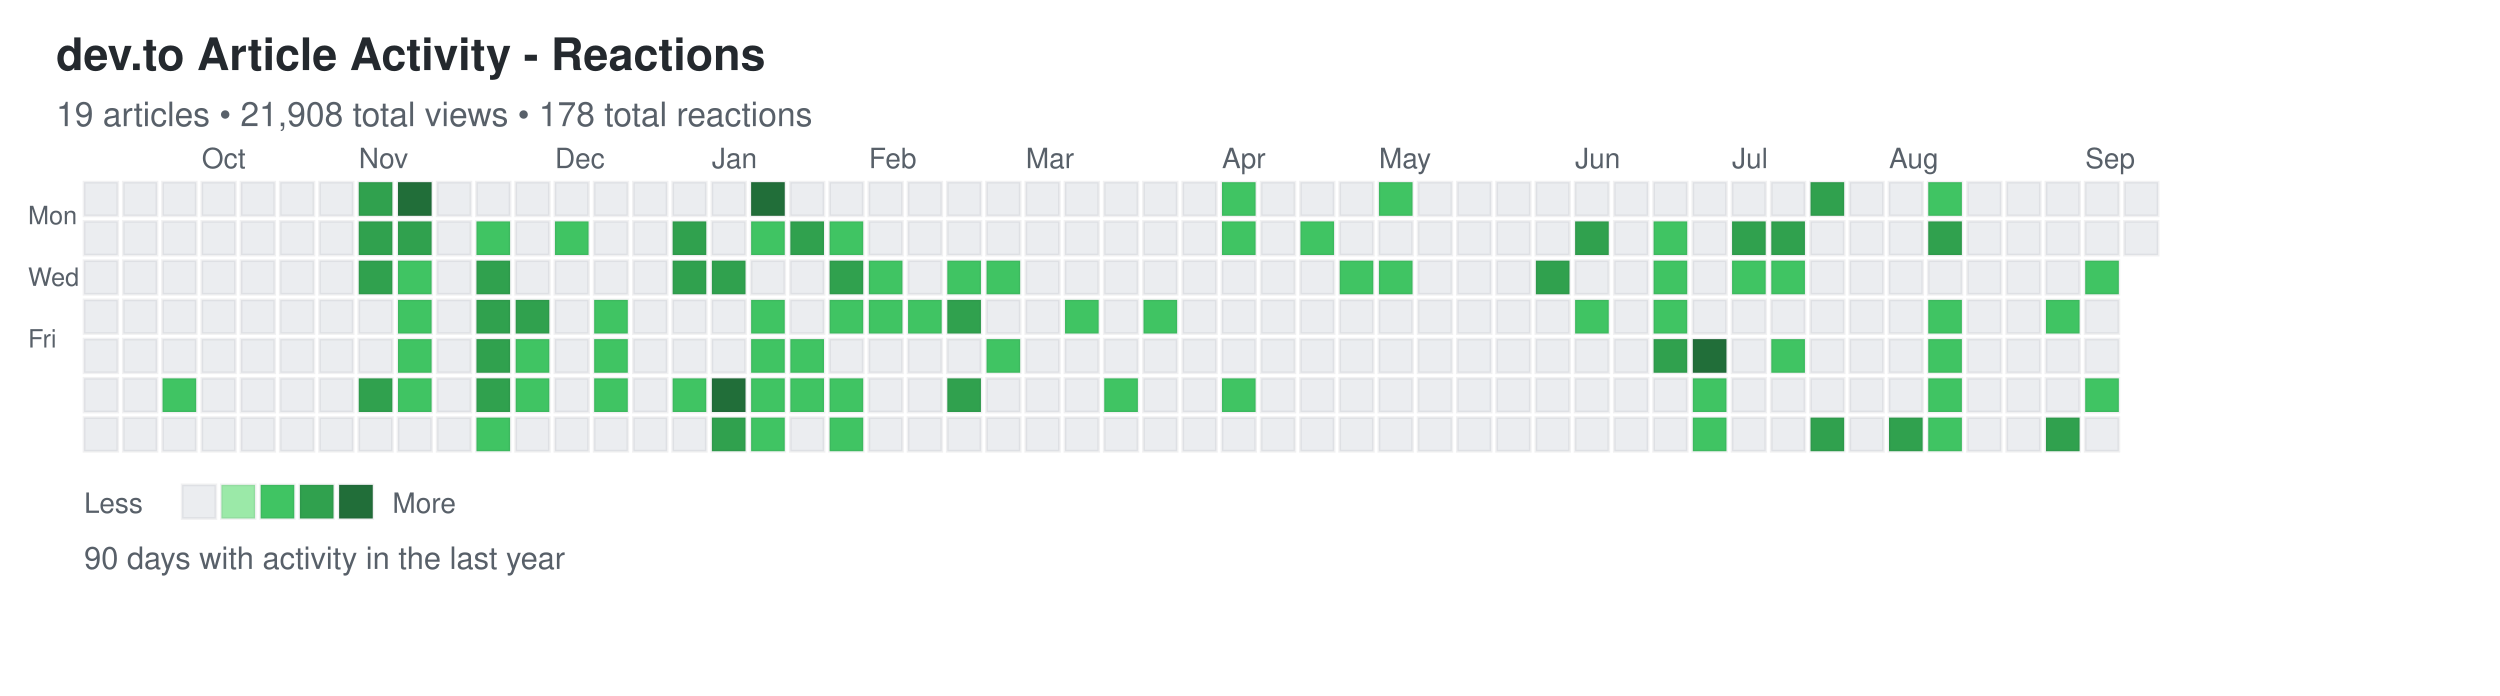
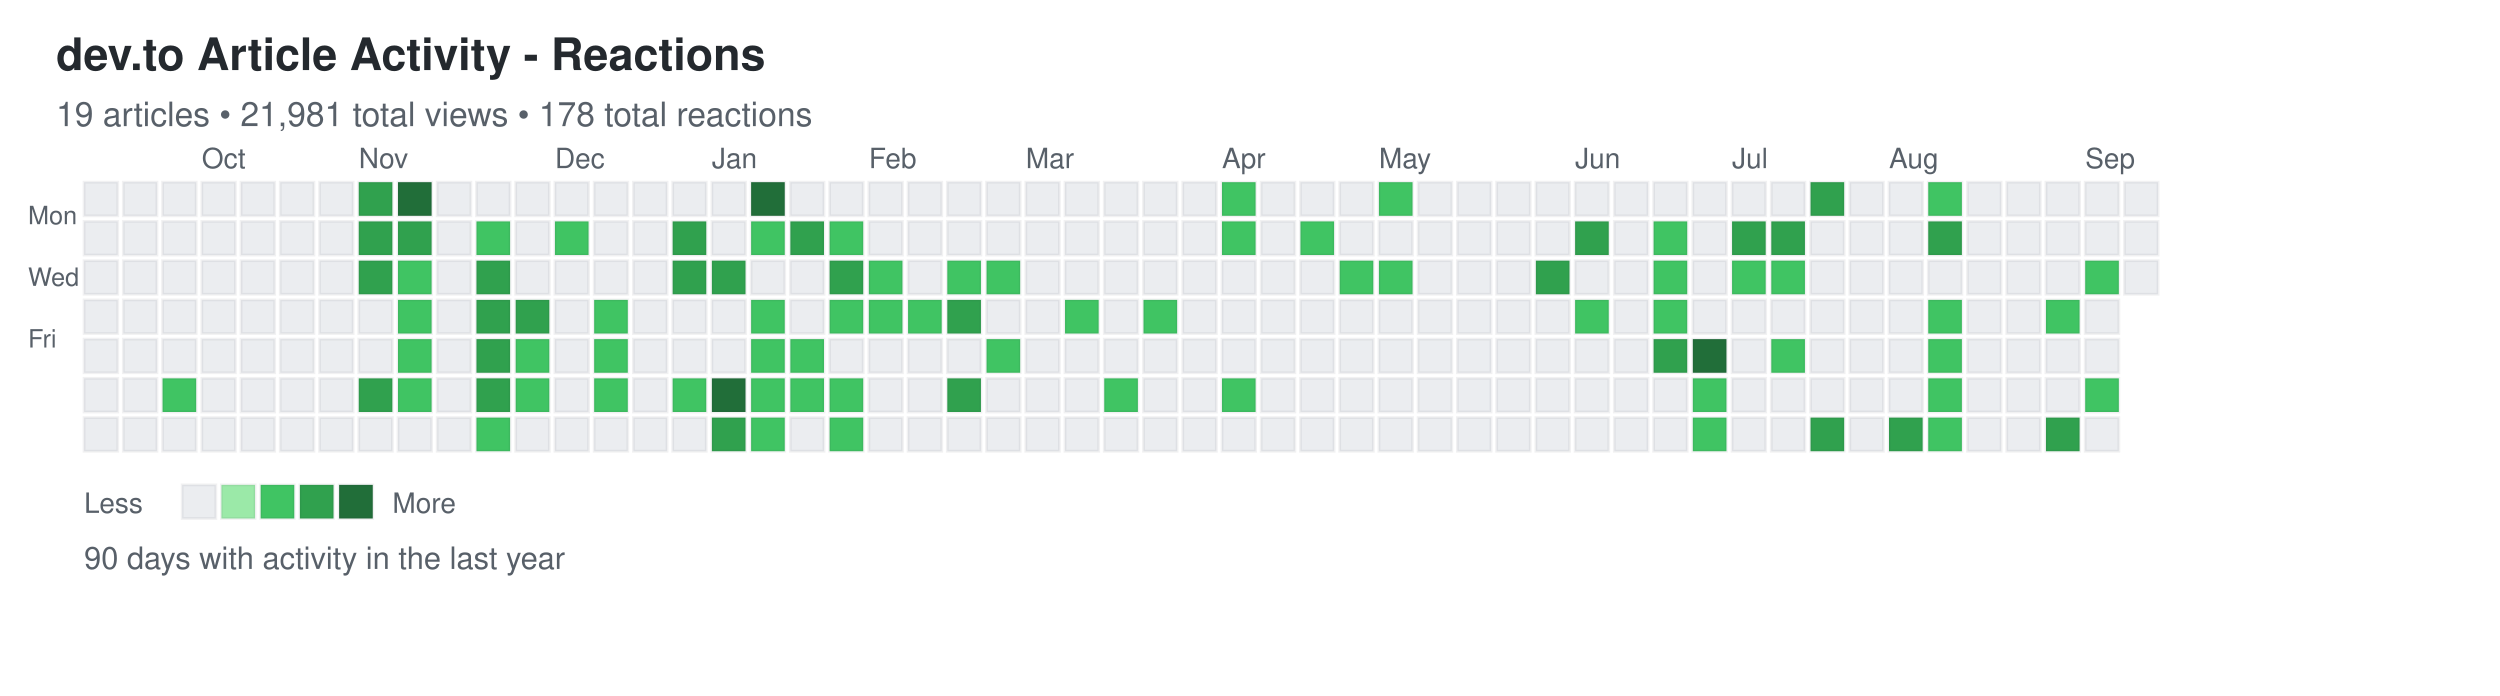
<svg xmlns="http://www.w3.org/2000/svg" width="892" height="248">
  <defs>
    <style>
.day { stroke: rgba(27,31,35,0.06); stroke-width: 1px; cursor: pointer; }
.day:hover { stroke: rgba(27,31,35,0.3); stroke-width: 2px; }
.month-label { font-family: -apple-system, BlinkMacSystemFont, "Segoe UI", Helvetica, Arial, sans-serif; font-size: 10px; fill: #586069; }
.day-label { font-family: -apple-system, BlinkMacSystemFont, "Segoe UI", Helvetica, Arial, sans-serif; font-size: 9px; fill: #586069; }
.title { font-family: -apple-system, BlinkMacSystemFont, "Segoe UI", Helvetica, Arial, sans-serif; font-size: 16px; font-weight: 600; fill: #24292e; }
.subtitle { font-family: -apple-system, BlinkMacSystemFont, "Segoe UI", Helvetica, Arial, sans-serif; font-size: 12px; fill: #586069; }
.stats { font-family: -apple-system, BlinkMacSystemFont, "Segoe UI", Helvetica, Arial, sans-serif; font-size: 11px; fill: #586069; }
.legend-text { font-family: -apple-system, BlinkMacSystemFont, "Segoe UI", Helvetica, Arial, sans-serif; font-size: 10px; fill: #586069; }
</style>
  </defs>
  <text x="20" y="25" class="title">dev.to Article Activity - Reactions</text>
-   <text x="20" y="45" class="subtitle">19 articles • 21,908 total views • 178 total reactions</text>
+   <text x="20" y="45" class="subtitle">19 articles • 21,981 total views • 178 total reactions</text>
  <text x="10" y="80" class="day-label">Mon</text>
  <text x="10" y="102" class="day-label">Wed</text>
  <text x="10" y="124" class="day-label">Fri</text>
  <rect x="30" y="65" width="12" height="12" fill="#ebedf0" class="day" data-date="2024-09-08" data-level="0" />
  <rect x="30" y="79" width="12" height="12" fill="#ebedf0" class="day" data-date="2024-09-09" data-level="0" />
  <rect x="30" y="93" width="12" height="12" fill="#ebedf0" class="day" data-date="2024-09-10" data-level="0" />
  <rect x="30" y="107" width="12" height="12" fill="#ebedf0" class="day" data-date="2024-09-11" data-level="0" />
  <rect x="30" y="121" width="12" height="12" fill="#ebedf0" class="day" data-date="2024-09-12" data-level="0" />
  <rect x="30" y="135" width="12" height="12" fill="#ebedf0" class="day" data-date="2024-09-13" data-level="0" />
  <rect x="30" y="149" width="12" height="12" fill="#ebedf0" class="day" data-date="2024-09-14" data-level="0" />
  <rect x="44" y="65" width="12" height="12" fill="#ebedf0" class="day" data-date="2024-09-15" data-level="0" />
  <rect x="44" y="79" width="12" height="12" fill="#ebedf0" class="day" data-date="2024-09-16" data-level="0" />
  <rect x="44" y="93" width="12" height="12" fill="#ebedf0" class="day" data-date="2024-09-17" data-level="0" />
  <rect x="44" y="107" width="12" height="12" fill="#ebedf0" class="day" data-date="2024-09-18" data-level="0" />
  <rect x="44" y="121" width="12" height="12" fill="#ebedf0" class="day" data-date="2024-09-19" data-level="0" />
  <rect x="44" y="135" width="12" height="12" fill="#ebedf0" class="day" data-date="2024-09-20" data-level="0" />
  <rect x="44" y="149" width="12" height="12" fill="#ebedf0" class="day" data-date="2024-09-21" data-level="0" />
  <rect x="58" y="65" width="12" height="12" fill="#ebedf0" class="day" data-date="2024-09-22" data-level="0" />
  <rect x="58" y="79" width="12" height="12" fill="#ebedf0" class="day" data-date="2024-09-23" data-level="0" />
  <rect x="58" y="93" width="12" height="12" fill="#ebedf0" class="day" data-date="2024-09-24" data-level="0" />
  <rect x="58" y="107" width="12" height="12" fill="#ebedf0" class="day" data-date="2024-09-25" data-level="0" />
  <rect x="58" y="121" width="12" height="12" fill="#ebedf0" class="day" data-date="2024-09-26" data-level="0" />
  <rect x="58" y="135" width="12" height="12" fill="#40c463" class="day" data-date="2024-09-27" data-level="2" />
  <rect x="58" y="149" width="12" height="12" fill="#ebedf0" class="day" data-date="2024-09-28" data-level="0" />
  <rect x="72" y="65" width="12" height="12" fill="#ebedf0" class="day" data-date="2024-09-29" data-level="0" />
  <rect x="72" y="79" width="12" height="12" fill="#ebedf0" class="day" data-date="2024-09-30" data-level="0" />
  <rect x="72" y="93" width="12" height="12" fill="#ebedf0" class="day" data-date="2024-10-01" data-level="0" />
  <rect x="72" y="107" width="12" height="12" fill="#ebedf0" class="day" data-date="2024-10-02" data-level="0" />
  <rect x="72" y="121" width="12" height="12" fill="#ebedf0" class="day" data-date="2024-10-03" data-level="0" />
  <rect x="72" y="135" width="12" height="12" fill="#ebedf0" class="day" data-date="2024-10-04" data-level="0" />
  <rect x="72" y="149" width="12" height="12" fill="#ebedf0" class="day" data-date="2024-10-05" data-level="0" />
  <rect x="86" y="65" width="12" height="12" fill="#ebedf0" class="day" data-date="2024-10-06" data-level="0" />
  <rect x="86" y="79" width="12" height="12" fill="#ebedf0" class="day" data-date="2024-10-07" data-level="0" />
  <rect x="86" y="93" width="12" height="12" fill="#ebedf0" class="day" data-date="2024-10-08" data-level="0" />
  <rect x="86" y="107" width="12" height="12" fill="#ebedf0" class="day" data-date="2024-10-09" data-level="0" />
  <rect x="86" y="121" width="12" height="12" fill="#ebedf0" class="day" data-date="2024-10-10" data-level="0" />
  <rect x="86" y="135" width="12" height="12" fill="#ebedf0" class="day" data-date="2024-10-11" data-level="0" />
  <rect x="86" y="149" width="12" height="12" fill="#ebedf0" class="day" data-date="2024-10-12" data-level="0" />
  <rect x="100" y="65" width="12" height="12" fill="#ebedf0" class="day" data-date="2024-10-13" data-level="0" />
  <rect x="100" y="79" width="12" height="12" fill="#ebedf0" class="day" data-date="2024-10-14" data-level="0" />
  <rect x="100" y="93" width="12" height="12" fill="#ebedf0" class="day" data-date="2024-10-15" data-level="0" />
  <rect x="100" y="107" width="12" height="12" fill="#ebedf0" class="day" data-date="2024-10-16" data-level="0" />
  <rect x="100" y="121" width="12" height="12" fill="#ebedf0" class="day" data-date="2024-10-17" data-level="0" />
  <rect x="100" y="135" width="12" height="12" fill="#ebedf0" class="day" data-date="2024-10-18" data-level="0" />
  <rect x="100" y="149" width="12" height="12" fill="#ebedf0" class="day" data-date="2024-10-19" data-level="0" />
  <rect x="114" y="65" width="12" height="12" fill="#ebedf0" class="day" data-date="2024-10-20" data-level="0" />
  <rect x="114" y="79" width="12" height="12" fill="#ebedf0" class="day" data-date="2024-10-21" data-level="0" />
  <rect x="114" y="93" width="12" height="12" fill="#ebedf0" class="day" data-date="2024-10-22" data-level="0" />
  <rect x="114" y="107" width="12" height="12" fill="#ebedf0" class="day" data-date="2024-10-23" data-level="0" />
  <rect x="114" y="121" width="12" height="12" fill="#ebedf0" class="day" data-date="2024-10-24" data-level="0" />
  <rect x="114" y="135" width="12" height="12" fill="#ebedf0" class="day" data-date="2024-10-25" data-level="0" />
  <rect x="114" y="149" width="12" height="12" fill="#ebedf0" class="day" data-date="2024-10-26" data-level="0" />
  <rect x="128" y="65" width="12" height="12" fill="#30a14e" class="day" data-date="2024-10-27" data-level="3" />
  <rect x="128" y="79" width="12" height="12" fill="#30a14e" class="day" data-date="2024-10-28" data-level="3" />
  <rect x="128" y="93" width="12" height="12" fill="#30a14e" class="day" data-date="2024-10-29" data-level="3" />
  <rect x="128" y="107" width="12" height="12" fill="#ebedf0" class="day" data-date="2024-10-30" data-level="0" />
  <rect x="128" y="121" width="12" height="12" fill="#ebedf0" class="day" data-date="2024-10-31" data-level="0" />
  <rect x="128" y="135" width="12" height="12" fill="#30a14e" class="day" data-date="2024-11-01" data-level="3" />
  <rect x="128" y="149" width="12" height="12" fill="#ebedf0" class="day" data-date="2024-11-02" data-level="0" />
  <rect x="142" y="65" width="12" height="12" fill="#216e39" class="day" data-date="2024-11-03" data-level="4" />
  <rect x="142" y="79" width="12" height="12" fill="#30a14e" class="day" data-date="2024-11-04" data-level="3" />
  <rect x="142" y="93" width="12" height="12" fill="#40c463" class="day" data-date="2024-11-05" data-level="2" />
  <rect x="142" y="107" width="12" height="12" fill="#40c463" class="day" data-date="2024-11-06" data-level="2" />
  <rect x="142" y="121" width="12" height="12" fill="#40c463" class="day" data-date="2024-11-07" data-level="2" />
  <rect x="142" y="135" width="12" height="12" fill="#40c463" class="day" data-date="2024-11-08" data-level="2" />
  <rect x="142" y="149" width="12" height="12" fill="#ebedf0" class="day" data-date="2024-11-09" data-level="0" />
  <rect x="156" y="65" width="12" height="12" fill="#ebedf0" class="day" data-date="2024-11-10" data-level="0" />
  <rect x="156" y="79" width="12" height="12" fill="#ebedf0" class="day" data-date="2024-11-11" data-level="0" />
  <rect x="156" y="93" width="12" height="12" fill="#ebedf0" class="day" data-date="2024-11-12" data-level="0" />
  <rect x="156" y="107" width="12" height="12" fill="#ebedf0" class="day" data-date="2024-11-13" data-level="0" />
  <rect x="156" y="121" width="12" height="12" fill="#ebedf0" class="day" data-date="2024-11-14" data-level="0" />
  <rect x="156" y="135" width="12" height="12" fill="#ebedf0" class="day" data-date="2024-11-15" data-level="0" />
  <rect x="156" y="149" width="12" height="12" fill="#ebedf0" class="day" data-date="2024-11-16" data-level="0" />
  <rect x="170" y="65" width="12" height="12" fill="#ebedf0" class="day" data-date="2024-11-17" data-level="0" />
  <rect x="170" y="79" width="12" height="12" fill="#40c463" class="day" data-date="2024-11-18" data-level="2" />
  <rect x="170" y="93" width="12" height="12" fill="#30a14e" class="day" data-date="2024-11-19" data-level="3" />
  <rect x="170" y="107" width="12" height="12" fill="#30a14e" class="day" data-date="2024-11-20" data-level="3" />
  <rect x="170" y="121" width="12" height="12" fill="#30a14e" class="day" data-date="2024-11-21" data-level="3" />
  <rect x="170" y="135" width="12" height="12" fill="#30a14e" class="day" data-date="2024-11-22" data-level="3" />
  <rect x="170" y="149" width="12" height="12" fill="#40c463" class="day" data-date="2024-11-23" data-level="2" />
  <rect x="184" y="65" width="12" height="12" fill="#ebedf0" class="day" data-date="2024-11-24" data-level="0" />
  <rect x="184" y="79" width="12" height="12" fill="#ebedf0" class="day" data-date="2024-11-25" data-level="0" />
  <rect x="184" y="93" width="12" height="12" fill="#ebedf0" class="day" data-date="2024-11-26" data-level="0" />
  <rect x="184" y="107" width="12" height="12" fill="#30a14e" class="day" data-date="2024-11-27" data-level="3" />
  <rect x="184" y="121" width="12" height="12" fill="#40c463" class="day" data-date="2024-11-28" data-level="2" />
  <rect x="184" y="135" width="12" height="12" fill="#40c463" class="day" data-date="2024-11-29" data-level="2" />
  <rect x="184" y="149" width="12" height="12" fill="#ebedf0" class="day" data-date="2024-11-30" data-level="0" />
  <rect x="198" y="65" width="12" height="12" fill="#ebedf0" class="day" data-date="2024-12-01" data-level="0" />
  <rect x="198" y="79" width="12" height="12" fill="#40c463" class="day" data-date="2024-12-02" data-level="2" />
  <rect x="198" y="93" width="12" height="12" fill="#ebedf0" class="day" data-date="2024-12-03" data-level="0" />
  <rect x="198" y="107" width="12" height="12" fill="#ebedf0" class="day" data-date="2024-12-04" data-level="0" />
  <rect x="198" y="121" width="12" height="12" fill="#ebedf0" class="day" data-date="2024-12-05" data-level="0" />
  <rect x="198" y="135" width="12" height="12" fill="#ebedf0" class="day" data-date="2024-12-06" data-level="0" />
  <rect x="198" y="149" width="12" height="12" fill="#ebedf0" class="day" data-date="2024-12-07" data-level="0" />
  <rect x="212" y="65" width="12" height="12" fill="#ebedf0" class="day" data-date="2024-12-08" data-level="0" />
  <rect x="212" y="79" width="12" height="12" fill="#ebedf0" class="day" data-date="2024-12-09" data-level="0" />
  <rect x="212" y="93" width="12" height="12" fill="#ebedf0" class="day" data-date="2024-12-10" data-level="0" />
  <rect x="212" y="107" width="12" height="12" fill="#40c463" class="day" data-date="2024-12-11" data-level="2" />
  <rect x="212" y="121" width="12" height="12" fill="#40c463" class="day" data-date="2024-12-12" data-level="2" />
  <rect x="212" y="135" width="12" height="12" fill="#40c463" class="day" data-date="2024-12-13" data-level="2" />
  <rect x="212" y="149" width="12" height="12" fill="#ebedf0" class="day" data-date="2024-12-14" data-level="0" />
  <rect x="226" y="65" width="12" height="12" fill="#ebedf0" class="day" data-date="2024-12-15" data-level="0" />
  <rect x="226" y="79" width="12" height="12" fill="#ebedf0" class="day" data-date="2024-12-16" data-level="0" />
  <rect x="226" y="93" width="12" height="12" fill="#ebedf0" class="day" data-date="2024-12-17" data-level="0" />
  <rect x="226" y="107" width="12" height="12" fill="#ebedf0" class="day" data-date="2024-12-18" data-level="0" />
  <rect x="226" y="121" width="12" height="12" fill="#ebedf0" class="day" data-date="2024-12-19" data-level="0" />
  <rect x="226" y="135" width="12" height="12" fill="#ebedf0" class="day" data-date="2024-12-20" data-level="0" />
  <rect x="226" y="149" width="12" height="12" fill="#ebedf0" class="day" data-date="2024-12-21" data-level="0" />
  <rect x="240" y="65" width="12" height="12" fill="#ebedf0" class="day" data-date="2024-12-22" data-level="0" />
  <rect x="240" y="79" width="12" height="12" fill="#30a14e" class="day" data-date="2024-12-23" data-level="3" />
  <rect x="240" y="93" width="12" height="12" fill="#30a14e" class="day" data-date="2024-12-24" data-level="3" />
  <rect x="240" y="107" width="12" height="12" fill="#ebedf0" class="day" data-date="2024-12-25" data-level="0" />
  <rect x="240" y="121" width="12" height="12" fill="#ebedf0" class="day" data-date="2024-12-26" data-level="0" />
  <rect x="240" y="135" width="12" height="12" fill="#40c463" class="day" data-date="2024-12-27" data-level="2" />
  <rect x="240" y="149" width="12" height="12" fill="#ebedf0" class="day" data-date="2024-12-28" data-level="0" />
  <rect x="254" y="65" width="12" height="12" fill="#ebedf0" class="day" data-date="2024-12-29" data-level="0" />
  <rect x="254" y="79" width="12" height="12" fill="#ebedf0" class="day" data-date="2024-12-30" data-level="0" />
  <rect x="254" y="93" width="12" height="12" fill="#30a14e" class="day" data-date="2024-12-31" data-level="3" />
  <rect x="254" y="107" width="12" height="12" fill="#ebedf0" class="day" data-date="2025-01-01" data-level="0" />
  <rect x="254" y="121" width="12" height="12" fill="#ebedf0" class="day" data-date="2025-01-02" data-level="0" />
  <rect x="254" y="135" width="12" height="12" fill="#216e39" class="day" data-date="2025-01-03" data-level="4" />
  <rect x="254" y="149" width="12" height="12" fill="#30a14e" class="day" data-date="2025-01-04" data-level="3" />
  <rect x="268" y="65" width="12" height="12" fill="#216e39" class="day" data-date="2025-01-05" data-level="4" />
  <rect x="268" y="79" width="12" height="12" fill="#40c463" class="day" data-date="2025-01-06" data-level="2" />
  <rect x="268" y="93" width="12" height="12" fill="#ebedf0" class="day" data-date="2025-01-07" data-level="0" />
  <rect x="268" y="107" width="12" height="12" fill="#40c463" class="day" data-date="2025-01-08" data-level="2" />
  <rect x="268" y="121" width="12" height="12" fill="#40c463" class="day" data-date="2025-01-09" data-level="2" />
  <rect x="268" y="135" width="12" height="12" fill="#40c463" class="day" data-date="2025-01-10" data-level="2" />
  <rect x="268" y="149" width="12" height="12" fill="#40c463" class="day" data-date="2025-01-11" data-level="2" />
  <rect x="282" y="65" width="12" height="12" fill="#ebedf0" class="day" data-date="2025-01-12" data-level="0" />
  <rect x="282" y="79" width="12" height="12" fill="#30a14e" class="day" data-date="2025-01-13" data-level="3" />
  <rect x="282" y="93" width="12" height="12" fill="#ebedf0" class="day" data-date="2025-01-14" data-level="0" />
  <rect x="282" y="107" width="12" height="12" fill="#ebedf0" class="day" data-date="2025-01-15" data-level="0" />
  <rect x="282" y="121" width="12" height="12" fill="#40c463" class="day" data-date="2025-01-16" data-level="2" />
  <rect x="282" y="135" width="12" height="12" fill="#40c463" class="day" data-date="2025-01-17" data-level="2" />
  <rect x="282" y="149" width="12" height="12" fill="#ebedf0" class="day" data-date="2025-01-18" data-level="0" />
  <rect x="296" y="65" width="12" height="12" fill="#ebedf0" class="day" data-date="2025-01-19" data-level="0" />
  <rect x="296" y="79" width="12" height="12" fill="#40c463" class="day" data-date="2025-01-20" data-level="2" />
  <rect x="296" y="93" width="12" height="12" fill="#30a14e" class="day" data-date="2025-01-21" data-level="3" />
  <rect x="296" y="107" width="12" height="12" fill="#40c463" class="day" data-date="2025-01-22" data-level="2" />
  <rect x="296" y="121" width="12" height="12" fill="#ebedf0" class="day" data-date="2025-01-23" data-level="0" />
  <rect x="296" y="135" width="12" height="12" fill="#40c463" class="day" data-date="2025-01-24" data-level="2" />
  <rect x="296" y="149" width="12" height="12" fill="#40c463" class="day" data-date="2025-01-25" data-level="2" />
  <rect x="310" y="65" width="12" height="12" fill="#ebedf0" class="day" data-date="2025-01-26" data-level="0" />
  <rect x="310" y="79" width="12" height="12" fill="#ebedf0" class="day" data-date="2025-01-27" data-level="0" />
  <rect x="310" y="93" width="12" height="12" fill="#40c463" class="day" data-date="2025-01-28" data-level="2" />
  <rect x="310" y="107" width="12" height="12" fill="#40c463" class="day" data-date="2025-01-29" data-level="2" />
  <rect x="310" y="121" width="12" height="12" fill="#ebedf0" class="day" data-date="2025-01-30" data-level="0" />
  <rect x="310" y="135" width="12" height="12" fill="#ebedf0" class="day" data-date="2025-01-31" data-level="0" />
  <rect x="310" y="149" width="12" height="12" fill="#ebedf0" class="day" data-date="2025-02-01" data-level="0" />
  <rect x="324" y="65" width="12" height="12" fill="#ebedf0" class="day" data-date="2025-02-02" data-level="0" />
  <rect x="324" y="79" width="12" height="12" fill="#ebedf0" class="day" data-date="2025-02-03" data-level="0" />
  <rect x="324" y="93" width="12" height="12" fill="#ebedf0" class="day" data-date="2025-02-04" data-level="0" />
  <rect x="324" y="107" width="12" height="12" fill="#40c463" class="day" data-date="2025-02-05" data-level="2" />
  <rect x="324" y="121" width="12" height="12" fill="#ebedf0" class="day" data-date="2025-02-06" data-level="0" />
  <rect x="324" y="135" width="12" height="12" fill="#ebedf0" class="day" data-date="2025-02-07" data-level="0" />
  <rect x="324" y="149" width="12" height="12" fill="#ebedf0" class="day" data-date="2025-02-08" data-level="0" />
  <rect x="338" y="65" width="12" height="12" fill="#ebedf0" class="day" data-date="2025-02-09" data-level="0" />
  <rect x="338" y="79" width="12" height="12" fill="#ebedf0" class="day" data-date="2025-02-10" data-level="0" />
  <rect x="338" y="93" width="12" height="12" fill="#40c463" class="day" data-date="2025-02-11" data-level="2" />
  <rect x="338" y="107" width="12" height="12" fill="#30a14e" class="day" data-date="2025-02-12" data-level="3" />
  <rect x="338" y="121" width="12" height="12" fill="#ebedf0" class="day" data-date="2025-02-13" data-level="0" />
  <rect x="338" y="135" width="12" height="12" fill="#30a14e" class="day" data-date="2025-02-14" data-level="3" />
  <rect x="338" y="149" width="12" height="12" fill="#ebedf0" class="day" data-date="2025-02-15" data-level="0" />
  <rect x="352" y="65" width="12" height="12" fill="#ebedf0" class="day" data-date="2025-02-16" data-level="0" />
  <rect x="352" y="79" width="12" height="12" fill="#ebedf0" class="day" data-date="2025-02-17" data-level="0" />
  <rect x="352" y="93" width="12" height="12" fill="#40c463" class="day" data-date="2025-02-18" data-level="2" />
  <rect x="352" y="107" width="12" height="12" fill="#ebedf0" class="day" data-date="2025-02-19" data-level="0" />
  <rect x="352" y="121" width="12" height="12" fill="#40c463" class="day" data-date="2025-02-20" data-level="2" />
  <rect x="352" y="135" width="12" height="12" fill="#ebedf0" class="day" data-date="2025-02-21" data-level="0" />
  <rect x="352" y="149" width="12" height="12" fill="#ebedf0" class="day" data-date="2025-02-22" data-level="0" />
  <rect x="366" y="65" width="12" height="12" fill="#ebedf0" class="day" data-date="2025-02-23" data-level="0" />
  <rect x="366" y="79" width="12" height="12" fill="#ebedf0" class="day" data-date="2025-02-24" data-level="0" />
  <rect x="366" y="93" width="12" height="12" fill="#ebedf0" class="day" data-date="2025-02-25" data-level="0" />
  <rect x="366" y="107" width="12" height="12" fill="#ebedf0" class="day" data-date="2025-02-26" data-level="0" />
  <rect x="366" y="121" width="12" height="12" fill="#ebedf0" class="day" data-date="2025-02-27" data-level="0" />
  <rect x="366" y="135" width="12" height="12" fill="#ebedf0" class="day" data-date="2025-02-28" data-level="0" />
  <rect x="366" y="149" width="12" height="12" fill="#ebedf0" class="day" data-date="2025-03-01" data-level="0" />
  <rect x="380" y="65" width="12" height="12" fill="#ebedf0" class="day" data-date="2025-03-02" data-level="0" />
  <rect x="380" y="79" width="12" height="12" fill="#ebedf0" class="day" data-date="2025-03-03" data-level="0" />
  <rect x="380" y="93" width="12" height="12" fill="#ebedf0" class="day" data-date="2025-03-04" data-level="0" />
  <rect x="380" y="107" width="12" height="12" fill="#40c463" class="day" data-date="2025-03-05" data-level="2" />
  <rect x="380" y="121" width="12" height="12" fill="#ebedf0" class="day" data-date="2025-03-06" data-level="0" />
  <rect x="380" y="135" width="12" height="12" fill="#ebedf0" class="day" data-date="2025-03-07" data-level="0" />
  <rect x="380" y="149" width="12" height="12" fill="#ebedf0" class="day" data-date="2025-03-08" data-level="0" />
  <rect x="394" y="65" width="12" height="12" fill="#ebedf0" class="day" data-date="2025-03-09" data-level="0" />
  <rect x="394" y="79" width="12" height="12" fill="#ebedf0" class="day" data-date="2025-03-10" data-level="0" />
  <rect x="394" y="93" width="12" height="12" fill="#ebedf0" class="day" data-date="2025-03-11" data-level="0" />
  <rect x="394" y="107" width="12" height="12" fill="#ebedf0" class="day" data-date="2025-03-12" data-level="0" />
  <rect x="394" y="121" width="12" height="12" fill="#ebedf0" class="day" data-date="2025-03-13" data-level="0" />
  <rect x="394" y="135" width="12" height="12" fill="#40c463" class="day" data-date="2025-03-14" data-level="2" />
  <rect x="394" y="149" width="12" height="12" fill="#ebedf0" class="day" data-date="2025-03-15" data-level="0" />
  <rect x="408" y="65" width="12" height="12" fill="#ebedf0" class="day" data-date="2025-03-16" data-level="0" />
  <rect x="408" y="79" width="12" height="12" fill="#ebedf0" class="day" data-date="2025-03-17" data-level="0" />
  <rect x="408" y="93" width="12" height="12" fill="#ebedf0" class="day" data-date="2025-03-18" data-level="0" />
  <rect x="408" y="107" width="12" height="12" fill="#40c463" class="day" data-date="2025-03-19" data-level="2" />
  <rect x="408" y="121" width="12" height="12" fill="#ebedf0" class="day" data-date="2025-03-20" data-level="0" />
  <rect x="408" y="135" width="12" height="12" fill="#ebedf0" class="day" data-date="2025-03-21" data-level="0" />
  <rect x="408" y="149" width="12" height="12" fill="#ebedf0" class="day" data-date="2025-03-22" data-level="0" />
  <rect x="422" y="65" width="12" height="12" fill="#ebedf0" class="day" data-date="2025-03-23" data-level="0" />
  <rect x="422" y="79" width="12" height="12" fill="#ebedf0" class="day" data-date="2025-03-24" data-level="0" />
  <rect x="422" y="93" width="12" height="12" fill="#ebedf0" class="day" data-date="2025-03-25" data-level="0" />
  <rect x="422" y="107" width="12" height="12" fill="#ebedf0" class="day" data-date="2025-03-26" data-level="0" />
  <rect x="422" y="121" width="12" height="12" fill="#ebedf0" class="day" data-date="2025-03-27" data-level="0" />
  <rect x="422" y="135" width="12" height="12" fill="#ebedf0" class="day" data-date="2025-03-28" data-level="0" />
  <rect x="422" y="149" width="12" height="12" fill="#ebedf0" class="day" data-date="2025-03-29" data-level="0" />
  <rect x="436" y="65" width="12" height="12" fill="#40c463" class="day" data-date="2025-03-30" data-level="2" />
  <rect x="436" y="79" width="12" height="12" fill="#40c463" class="day" data-date="2025-03-31" data-level="2" />
  <rect x="436" y="93" width="12" height="12" fill="#ebedf0" class="day" data-date="2025-04-01" data-level="0" />
  <rect x="436" y="107" width="12" height="12" fill="#ebedf0" class="day" data-date="2025-04-02" data-level="0" />
  <rect x="436" y="121" width="12" height="12" fill="#ebedf0" class="day" data-date="2025-04-03" data-level="0" />
  <rect x="436" y="135" width="12" height="12" fill="#40c463" class="day" data-date="2025-04-04" data-level="2" />
  <rect x="436" y="149" width="12" height="12" fill="#ebedf0" class="day" data-date="2025-04-05" data-level="0" />
  <rect x="450" y="65" width="12" height="12" fill="#ebedf0" class="day" data-date="2025-04-06" data-level="0" />
  <rect x="450" y="79" width="12" height="12" fill="#ebedf0" class="day" data-date="2025-04-07" data-level="0" />
  <rect x="450" y="93" width="12" height="12" fill="#ebedf0" class="day" data-date="2025-04-08" data-level="0" />
  <rect x="450" y="107" width="12" height="12" fill="#ebedf0" class="day" data-date="2025-04-09" data-level="0" />
  <rect x="450" y="121" width="12" height="12" fill="#ebedf0" class="day" data-date="2025-04-10" data-level="0" />
  <rect x="450" y="135" width="12" height="12" fill="#ebedf0" class="day" data-date="2025-04-11" data-level="0" />
  <rect x="450" y="149" width="12" height="12" fill="#ebedf0" class="day" data-date="2025-04-12" data-level="0" />
  <rect x="464" y="65" width="12" height="12" fill="#ebedf0" class="day" data-date="2025-04-13" data-level="0" />
  <rect x="464" y="79" width="12" height="12" fill="#40c463" class="day" data-date="2025-04-14" data-level="2" />
  <rect x="464" y="93" width="12" height="12" fill="#ebedf0" class="day" data-date="2025-04-15" data-level="0" />
  <rect x="464" y="107" width="12" height="12" fill="#ebedf0" class="day" data-date="2025-04-16" data-level="0" />
  <rect x="464" y="121" width="12" height="12" fill="#ebedf0" class="day" data-date="2025-04-17" data-level="0" />
  <rect x="464" y="135" width="12" height="12" fill="#ebedf0" class="day" data-date="2025-04-18" data-level="0" />
  <rect x="464" y="149" width="12" height="12" fill="#ebedf0" class="day" data-date="2025-04-19" data-level="0" />
  <rect x="478" y="65" width="12" height="12" fill="#ebedf0" class="day" data-date="2025-04-20" data-level="0" />
  <rect x="478" y="79" width="12" height="12" fill="#ebedf0" class="day" data-date="2025-04-21" data-level="0" />
  <rect x="478" y="93" width="12" height="12" fill="#40c463" class="day" data-date="2025-04-22" data-level="2" />
  <rect x="478" y="107" width="12" height="12" fill="#ebedf0" class="day" data-date="2025-04-23" data-level="0" />
  <rect x="478" y="121" width="12" height="12" fill="#ebedf0" class="day" data-date="2025-04-24" data-level="0" />
  <rect x="478" y="135" width="12" height="12" fill="#ebedf0" class="day" data-date="2025-04-25" data-level="0" />
  <rect x="478" y="149" width="12" height="12" fill="#ebedf0" class="day" data-date="2025-04-26" data-level="0" />
  <rect x="492" y="65" width="12" height="12" fill="#40c463" class="day" data-date="2025-04-27" data-level="2" />
  <rect x="492" y="79" width="12" height="12" fill="#ebedf0" class="day" data-date="2025-04-28" data-level="0" />
  <rect x="492" y="93" width="12" height="12" fill="#40c463" class="day" data-date="2025-04-29" data-level="2" />
  <rect x="492" y="107" width="12" height="12" fill="#ebedf0" class="day" data-date="2025-04-30" data-level="0" />
  <rect x="492" y="121" width="12" height="12" fill="#ebedf0" class="day" data-date="2025-05-01" data-level="0" />
  <rect x="492" y="135" width="12" height="12" fill="#ebedf0" class="day" data-date="2025-05-02" data-level="0" />
  <rect x="492" y="149" width="12" height="12" fill="#ebedf0" class="day" data-date="2025-05-03" data-level="0" />
  <rect x="506" y="65" width="12" height="12" fill="#ebedf0" class="day" data-date="2025-05-04" data-level="0" />
  <rect x="506" y="79" width="12" height="12" fill="#ebedf0" class="day" data-date="2025-05-05" data-level="0" />
  <rect x="506" y="93" width="12" height="12" fill="#ebedf0" class="day" data-date="2025-05-06" data-level="0" />
  <rect x="506" y="107" width="12" height="12" fill="#ebedf0" class="day" data-date="2025-05-07" data-level="0" />
  <rect x="506" y="121" width="12" height="12" fill="#ebedf0" class="day" data-date="2025-05-08" data-level="0" />
  <rect x="506" y="135" width="12" height="12" fill="#ebedf0" class="day" data-date="2025-05-09" data-level="0" />
  <rect x="506" y="149" width="12" height="12" fill="#ebedf0" class="day" data-date="2025-05-10" data-level="0" />
  <rect x="520" y="65" width="12" height="12" fill="#ebedf0" class="day" data-date="2025-05-11" data-level="0" />
  <rect x="520" y="79" width="12" height="12" fill="#ebedf0" class="day" data-date="2025-05-12" data-level="0" />
  <rect x="520" y="93" width="12" height="12" fill="#ebedf0" class="day" data-date="2025-05-13" data-level="0" />
  <rect x="520" y="107" width="12" height="12" fill="#ebedf0" class="day" data-date="2025-05-14" data-level="0" />
  <rect x="520" y="121" width="12" height="12" fill="#ebedf0" class="day" data-date="2025-05-15" data-level="0" />
  <rect x="520" y="135" width="12" height="12" fill="#ebedf0" class="day" data-date="2025-05-16" data-level="0" />
  <rect x="520" y="149" width="12" height="12" fill="#ebedf0" class="day" data-date="2025-05-17" data-level="0" />
  <rect x="534" y="65" width="12" height="12" fill="#ebedf0" class="day" data-date="2025-05-18" data-level="0" />
  <rect x="534" y="79" width="12" height="12" fill="#ebedf0" class="day" data-date="2025-05-19" data-level="0" />
  <rect x="534" y="93" width="12" height="12" fill="#ebedf0" class="day" data-date="2025-05-20" data-level="0" />
  <rect x="534" y="107" width="12" height="12" fill="#ebedf0" class="day" data-date="2025-05-21" data-level="0" />
  <rect x="534" y="121" width="12" height="12" fill="#ebedf0" class="day" data-date="2025-05-22" data-level="0" />
  <rect x="534" y="135" width="12" height="12" fill="#ebedf0" class="day" data-date="2025-05-23" data-level="0" />
  <rect x="534" y="149" width="12" height="12" fill="#ebedf0" class="day" data-date="2025-05-24" data-level="0" />
  <rect x="548" y="65" width="12" height="12" fill="#ebedf0" class="day" data-date="2025-05-25" data-level="0" />
  <rect x="548" y="79" width="12" height="12" fill="#ebedf0" class="day" data-date="2025-05-26" data-level="0" />
  <rect x="548" y="93" width="12" height="12" fill="#30a14e" class="day" data-date="2025-05-27" data-level="3" />
  <rect x="548" y="107" width="12" height="12" fill="#ebedf0" class="day" data-date="2025-05-28" data-level="0" />
  <rect x="548" y="121" width="12" height="12" fill="#ebedf0" class="day" data-date="2025-05-29" data-level="0" />
  <rect x="548" y="135" width="12" height="12" fill="#ebedf0" class="day" data-date="2025-05-30" data-level="0" />
  <rect x="548" y="149" width="12" height="12" fill="#ebedf0" class="day" data-date="2025-05-31" data-level="0" />
  <rect x="562" y="65" width="12" height="12" fill="#ebedf0" class="day" data-date="2025-06-01" data-level="0" />
  <rect x="562" y="79" width="12" height="12" fill="#30a14e" class="day" data-date="2025-06-02" data-level="3" />
  <rect x="562" y="93" width="12" height="12" fill="#ebedf0" class="day" data-date="2025-06-03" data-level="0" />
  <rect x="562" y="107" width="12" height="12" fill="#40c463" class="day" data-date="2025-06-04" data-level="2" />
  <rect x="562" y="121" width="12" height="12" fill="#ebedf0" class="day" data-date="2025-06-05" data-level="0" />
  <rect x="562" y="135" width="12" height="12" fill="#ebedf0" class="day" data-date="2025-06-06" data-level="0" />
  <rect x="562" y="149" width="12" height="12" fill="#ebedf0" class="day" data-date="2025-06-07" data-level="0" />
  <rect x="576" y="65" width="12" height="12" fill="#ebedf0" class="day" data-date="2025-06-08" data-level="0" />
  <rect x="576" y="79" width="12" height="12" fill="#ebedf0" class="day" data-date="2025-06-09" data-level="0" />
  <rect x="576" y="93" width="12" height="12" fill="#ebedf0" class="day" data-date="2025-06-10" data-level="0" />
  <rect x="576" y="107" width="12" height="12" fill="#ebedf0" class="day" data-date="2025-06-11" data-level="0" />
  <rect x="576" y="121" width="12" height="12" fill="#ebedf0" class="day" data-date="2025-06-12" data-level="0" />
  <rect x="576" y="135" width="12" height="12" fill="#ebedf0" class="day" data-date="2025-06-13" data-level="0" />
  <rect x="576" y="149" width="12" height="12" fill="#ebedf0" class="day" data-date="2025-06-14" data-level="0" />
  <rect x="590" y="65" width="12" height="12" fill="#ebedf0" class="day" data-date="2025-06-15" data-level="0" />
  <rect x="590" y="79" width="12" height="12" fill="#40c463" class="day" data-date="2025-06-16" data-level="2" />
  <rect x="590" y="93" width="12" height="12" fill="#40c463" class="day" data-date="2025-06-17" data-level="2" />
  <rect x="590" y="107" width="12" height="12" fill="#40c463" class="day" data-date="2025-06-18" data-level="2" />
  <rect x="590" y="121" width="12" height="12" fill="#30a14e" class="day" data-date="2025-06-19" data-level="3" />
  <rect x="590" y="135" width="12" height="12" fill="#ebedf0" class="day" data-date="2025-06-20" data-level="0" />
  <rect x="590" y="149" width="12" height="12" fill="#ebedf0" class="day" data-date="2025-06-21" data-level="0" />
  <rect x="604" y="65" width="12" height="12" fill="#ebedf0" class="day" data-date="2025-06-22" data-level="0" />
  <rect x="604" y="79" width="12" height="12" fill="#ebedf0" class="day" data-date="2025-06-23" data-level="0" />
  <rect x="604" y="93" width="12" height="12" fill="#ebedf0" class="day" data-date="2025-06-24" data-level="0" />
  <rect x="604" y="107" width="12" height="12" fill="#ebedf0" class="day" data-date="2025-06-25" data-level="0" />
  <rect x="604" y="121" width="12" height="12" fill="#216e39" class="day" data-date="2025-06-26" data-level="4" />
  <rect x="604" y="135" width="12" height="12" fill="#40c463" class="day" data-date="2025-06-27" data-level="2" />
  <rect x="604" y="149" width="12" height="12" fill="#40c463" class="day" data-date="2025-06-28" data-level="2" />
  <rect x="618" y="65" width="12" height="12" fill="#ebedf0" class="day" data-date="2025-06-29" data-level="0" />
  <rect x="618" y="79" width="12" height="12" fill="#30a14e" class="day" data-date="2025-06-30" data-level="3" />
  <rect x="618" y="93" width="12" height="12" fill="#40c463" class="day" data-date="2025-07-01" data-level="2" />
  <rect x="618" y="107" width="12" height="12" fill="#ebedf0" class="day" data-date="2025-07-02" data-level="0" />
  <rect x="618" y="121" width="12" height="12" fill="#ebedf0" class="day" data-date="2025-07-03" data-level="0" />
  <rect x="618" y="135" width="12" height="12" fill="#ebedf0" class="day" data-date="2025-07-04" data-level="0" />
  <rect x="618" y="149" width="12" height="12" fill="#ebedf0" class="day" data-date="2025-07-05" data-level="0" />
  <rect x="632" y="65" width="12" height="12" fill="#ebedf0" class="day" data-date="2025-07-06" data-level="0" />
  <rect x="632" y="79" width="12" height="12" fill="#30a14e" class="day" data-date="2025-07-07" data-level="3" />
  <rect x="632" y="93" width="12" height="12" fill="#40c463" class="day" data-date="2025-07-08" data-level="2" />
  <rect x="632" y="107" width="12" height="12" fill="#ebedf0" class="day" data-date="2025-07-09" data-level="0" />
  <rect x="632" y="121" width="12" height="12" fill="#40c463" class="day" data-date="2025-07-10" data-level="2" />
  <rect x="632" y="135" width="12" height="12" fill="#ebedf0" class="day" data-date="2025-07-11" data-level="0" />
  <rect x="632" y="149" width="12" height="12" fill="#ebedf0" class="day" data-date="2025-07-12" data-level="0" />
  <rect x="646" y="65" width="12" height="12" fill="#30a14e" class="day" data-date="2025-07-13" data-level="3" />
  <rect x="646" y="79" width="12" height="12" fill="#ebedf0" class="day" data-date="2025-07-14" data-level="0" />
  <rect x="646" y="93" width="12" height="12" fill="#ebedf0" class="day" data-date="2025-07-15" data-level="0" />
  <rect x="646" y="107" width="12" height="12" fill="#ebedf0" class="day" data-date="2025-07-16" data-level="0" />
  <rect x="646" y="121" width="12" height="12" fill="#ebedf0" class="day" data-date="2025-07-17" data-level="0" />
  <rect x="646" y="135" width="12" height="12" fill="#ebedf0" class="day" data-date="2025-07-18" data-level="0" />
  <rect x="646" y="149" width="12" height="12" fill="#30a14e" class="day" data-date="2025-07-19" data-level="3" />
  <rect x="660" y="65" width="12" height="12" fill="#ebedf0" class="day" data-date="2025-07-20" data-level="0" />
  <rect x="660" y="79" width="12" height="12" fill="#ebedf0" class="day" data-date="2025-07-21" data-level="0" />
  <rect x="660" y="93" width="12" height="12" fill="#ebedf0" class="day" data-date="2025-07-22" data-level="0" />
  <rect x="660" y="107" width="12" height="12" fill="#ebedf0" class="day" data-date="2025-07-23" data-level="0" />
  <rect x="660" y="121" width="12" height="12" fill="#ebedf0" class="day" data-date="2025-07-24" data-level="0" />
  <rect x="660" y="135" width="12" height="12" fill="#ebedf0" class="day" data-date="2025-07-25" data-level="0" />
  <rect x="660" y="149" width="12" height="12" fill="#ebedf0" class="day" data-date="2025-07-26" data-level="0" />
  <rect x="674" y="65" width="12" height="12" fill="#ebedf0" class="day" data-date="2025-07-27" data-level="0" />
  <rect x="674" y="79" width="12" height="12" fill="#ebedf0" class="day" data-date="2025-07-28" data-level="0" />
  <rect x="674" y="93" width="12" height="12" fill="#ebedf0" class="day" data-date="2025-07-29" data-level="0" />
  <rect x="674" y="107" width="12" height="12" fill="#ebedf0" class="day" data-date="2025-07-30" data-level="0" />
  <rect x="674" y="121" width="12" height="12" fill="#ebedf0" class="day" data-date="2025-07-31" data-level="0" />
  <rect x="674" y="135" width="12" height="12" fill="#ebedf0" class="day" data-date="2025-08-01" data-level="0" />
  <rect x="674" y="149" width="12" height="12" fill="#30a14e" class="day" data-date="2025-08-02" data-level="3" />
  <rect x="688" y="65" width="12" height="12" fill="#40c463" class="day" data-date="2025-08-03" data-level="2" />
  <rect x="688" y="79" width="12" height="12" fill="#30a14e" class="day" data-date="2025-08-04" data-level="3" />
  <rect x="688" y="93" width="12" height="12" fill="#ebedf0" class="day" data-date="2025-08-05" data-level="0" />
  <rect x="688" y="107" width="12" height="12" fill="#40c463" class="day" data-date="2025-08-06" data-level="2" />
  <rect x="688" y="121" width="12" height="12" fill="#40c463" class="day" data-date="2025-08-07" data-level="2" />
  <rect x="688" y="135" width="12" height="12" fill="#40c463" class="day" data-date="2025-08-08" data-level="2" />
  <rect x="688" y="149" width="12" height="12" fill="#40c463" class="day" data-date="2025-08-09" data-level="2" />
  <rect x="702" y="65" width="12" height="12" fill="#ebedf0" class="day" data-date="2025-08-10" data-level="0" />
  <rect x="702" y="79" width="12" height="12" fill="#ebedf0" class="day" data-date="2025-08-11" data-level="0" />
  <rect x="702" y="93" width="12" height="12" fill="#ebedf0" class="day" data-date="2025-08-12" data-level="0" />
  <rect x="702" y="107" width="12" height="12" fill="#ebedf0" class="day" data-date="2025-08-13" data-level="0" />
  <rect x="702" y="121" width="12" height="12" fill="#ebedf0" class="day" data-date="2025-08-14" data-level="0" />
  <rect x="702" y="135" width="12" height="12" fill="#ebedf0" class="day" data-date="2025-08-15" data-level="0" />
  <rect x="702" y="149" width="12" height="12" fill="#ebedf0" class="day" data-date="2025-08-16" data-level="0" />
  <rect x="716" y="65" width="12" height="12" fill="#ebedf0" class="day" data-date="2025-08-17" data-level="0" />
  <rect x="716" y="79" width="12" height="12" fill="#ebedf0" class="day" data-date="2025-08-18" data-level="0" />
  <rect x="716" y="93" width="12" height="12" fill="#ebedf0" class="day" data-date="2025-08-19" data-level="0" />
  <rect x="716" y="107" width="12" height="12" fill="#ebedf0" class="day" data-date="2025-08-20" data-level="0" />
  <rect x="716" y="121" width="12" height="12" fill="#ebedf0" class="day" data-date="2025-08-21" data-level="0" />
  <rect x="716" y="135" width="12" height="12" fill="#ebedf0" class="day" data-date="2025-08-22" data-level="0" />
  <rect x="716" y="149" width="12" height="12" fill="#ebedf0" class="day" data-date="2025-08-23" data-level="0" />
  <rect x="730" y="65" width="12" height="12" fill="#ebedf0" class="day" data-date="2025-08-24" data-level="0" />
  <rect x="730" y="79" width="12" height="12" fill="#ebedf0" class="day" data-date="2025-08-25" data-level="0" />
  <rect x="730" y="93" width="12" height="12" fill="#ebedf0" class="day" data-date="2025-08-26" data-level="0" />
  <rect x="730" y="107" width="12" height="12" fill="#40c463" class="day" data-date="2025-08-27" data-level="2" />
  <rect x="730" y="121" width="12" height="12" fill="#ebedf0" class="day" data-date="2025-08-28" data-level="0" />
  <rect x="730" y="135" width="12" height="12" fill="#ebedf0" class="day" data-date="2025-08-29" data-level="0" />
  <rect x="730" y="149" width="12" height="12" fill="#30a14e" class="day" data-date="2025-08-30" data-level="3" />
  <rect x="744" y="65" width="12" height="12" fill="#ebedf0" class="day" data-date="2025-08-31" data-level="0" />
  <rect x="744" y="79" width="12" height="12" fill="#ebedf0" class="day" data-date="2025-09-01" data-level="0" />
  <rect x="744" y="93" width="12" height="12" fill="#40c463" class="day" data-date="2025-09-02" data-level="2" />
  <rect x="744" y="107" width="12" height="12" fill="#ebedf0" class="day" data-date="2025-09-03" data-level="0" />
  <rect x="744" y="121" width="12" height="12" fill="#ebedf0" class="day" data-date="2025-09-04" data-level="0" />
  <rect x="744" y="135" width="12" height="12" fill="#40c463" class="day" data-date="2025-09-05" data-level="2" />
  <rect x="744" y="149" width="12" height="12" fill="#ebedf0" class="day" data-date="2025-09-06" data-level="0" />
  <rect x="758" y="65" width="12" height="12" fill="#ebedf0" class="day" data-date="2025-09-07" data-level="0" />
  <rect x="758" y="79" width="12" height="12" fill="#ebedf0" class="day" data-date="2025-09-08" data-level="0" />
+   <rect x="758" y="93" width="12" height="12" fill="#ebedf0" class="day" data-date="2025-09-09" data-level="0" />
  <text x="72" y="60" class="month-label">Oct</text>
  <text x="128" y="60" class="month-label">Nov</text>
  <text x="198" y="60" class="month-label">Dec</text>
  <text x="254" y="60" class="month-label">Jan</text>
  <text x="310" y="60" class="month-label">Feb</text>
  <text x="366" y="60" class="month-label">Mar</text>
  <text x="436" y="60" class="month-label">Apr</text>
  <text x="492" y="60" class="month-label">May</text>
  <text x="562" y="60" class="month-label">Jun</text>
  <text x="618" y="60" class="month-label">Jul</text>
  <text x="674" y="60" class="month-label">Aug</text>
  <text x="744" y="60" class="month-label">Sep</text>
  <text x="30" y="183" class="legend-text">Less</text>
  <rect x="65" y="173" width="12" height="12" fill="#ebedf0" class="day" />
  <rect x="79" y="173" width="12" height="12" fill="#9be9a8" class="day" />
  <rect x="93" y="173" width="12" height="12" fill="#40c463" class="day" />
  <rect x="107" y="173" width="12" height="12" fill="#30a14e" class="day" />
  <rect x="121" y="173" width="12" height="12" fill="#216e39" class="day" />
  <text x="140" y="183" class="legend-text">More</text>
  <text x="30" y="203" class="stats">90 days with activity in the last year</text>
</svg>
